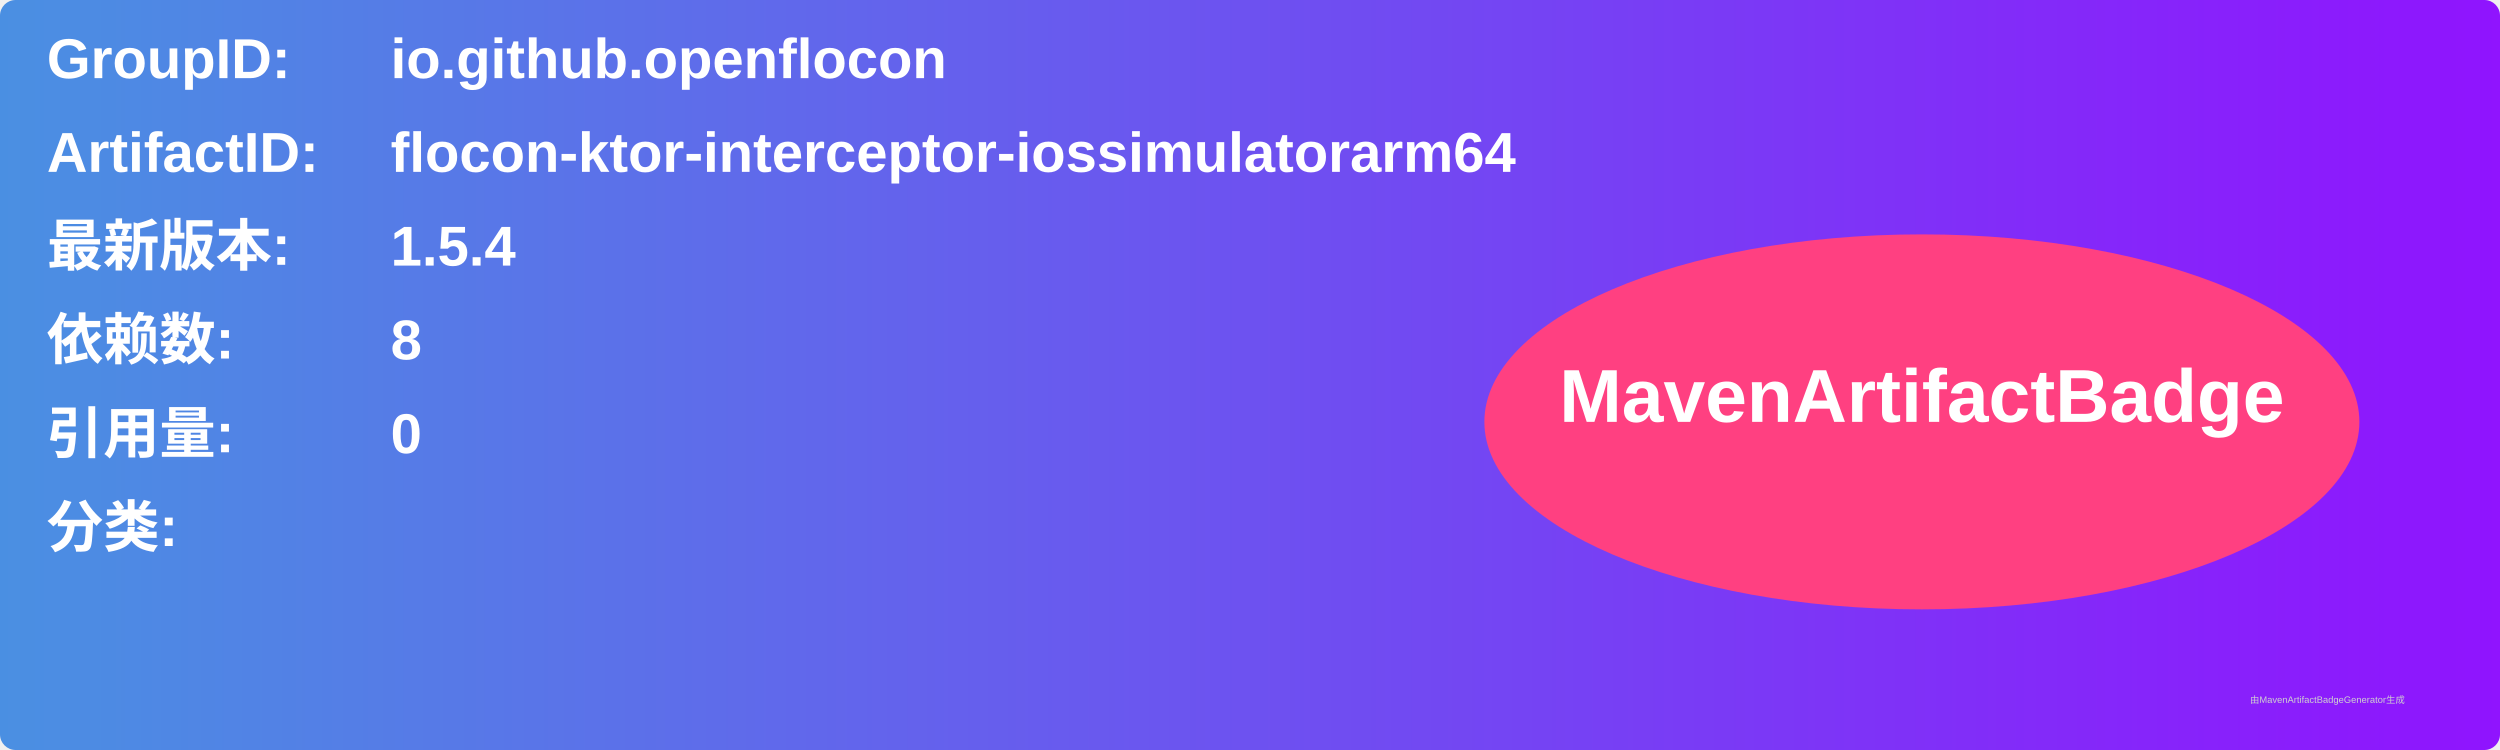
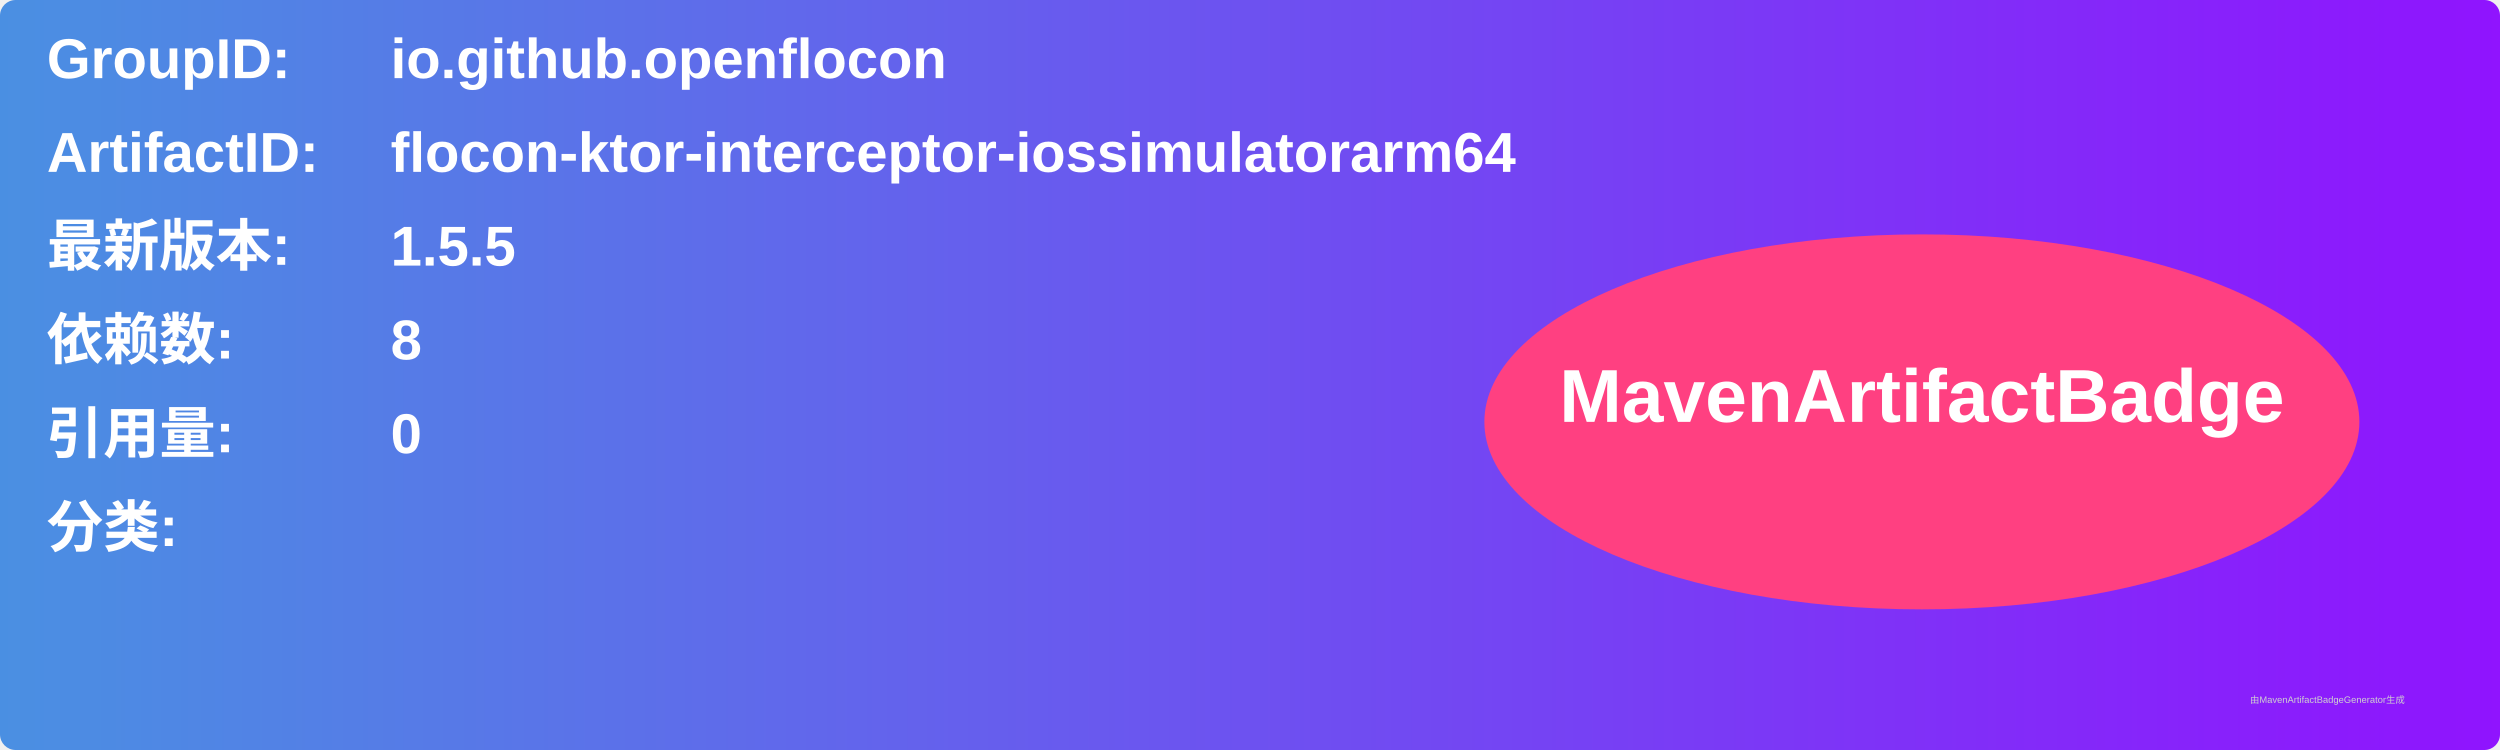
<svg xmlns="http://www.w3.org/2000/svg" width="800" height="240" viewBox="0 0 800 240">
  <linearGradient id="grad" x1="0%" y1="0%" x2="100%" y2="0%">
    <stop offset="0%" stop-color="#4a90e2" />
    <stop offset="100%" stop-color="#9013fe" />
  </linearGradient>
  <rect width="100%" height="100%" rx="5" ry="5" fill="url(#grad)" />
  <g transform="translate(15, 15)">
    <text x="0" y="10" font-family="Arial" font-size="18" fill="white" font-weight="bold" width="260">GroupID:</text>
    <text x="110" y="10" font-family="Arial" font-size="18" fill="white" font-weight="bold" width="460">io.github.openflocon</text>
    <text x="0" y="40" font-family="Arial" font-size="18" fill="white" font-weight="bold" width="260">ArtifactID:</text>
    <text x="110" y="40" font-family="Arial" font-size="18" fill="white" font-weight="bold" width="460">flocon-ktor-interceptor-iossimulatorarm64</text>
    <text x="0" y="70" font-family="Arial" font-size="18" fill="white" font-weight="bold">最新版本:</text>
    <text x="110" y="70" font-family="Arial" font-size="18" fill="white" font-weight="bold">
-       <tspan font-weight="bold">1.5.4</tspan>
+       <tspan font-weight="bold">1.5.5</tspan>
    </text>
    <text x="0" y="100" font-family="Arial" font-size="18" fill="white" font-weight="bold">依赖数: </text>
    <text x="110" y="100" font-family="Arial" font-size="18" fill="white">
      <tspan font-weight="bold">8</tspan>
    </text>
    <text x="0" y="130" font-family="Arial" font-size="18" fill="white" font-weight="bold">引用量: </text>
    <text x="110" y="130" font-family="Arial" font-size="18" fill="white">
      <tspan font-weight="bold">0</tspan>
    </text>
    <text x="0" y="160" font-family="Arial" font-size="18" fill="white" font-weight="bold">分类:</text>
    <text x="10" y="190" font-family="Arial" font-size="10" fill="white">
      <tspan font-weight="bold" />
    </text>
    <ellipse cx="600" cy="120" rx="140" ry="60" fill="#ff4081" />
    <text x="600" y="120" text-anchor="middle" font-family="Arial" font-size="24" fill="white" font-weight="bold">MavenArtifactBadge</text>
  </g>
  <text x="720" y="225" font-family="Arial" font-size="3" fill="#d0d0d0">由MavenArtifactBadgeGenerator生成</text>
</svg>
